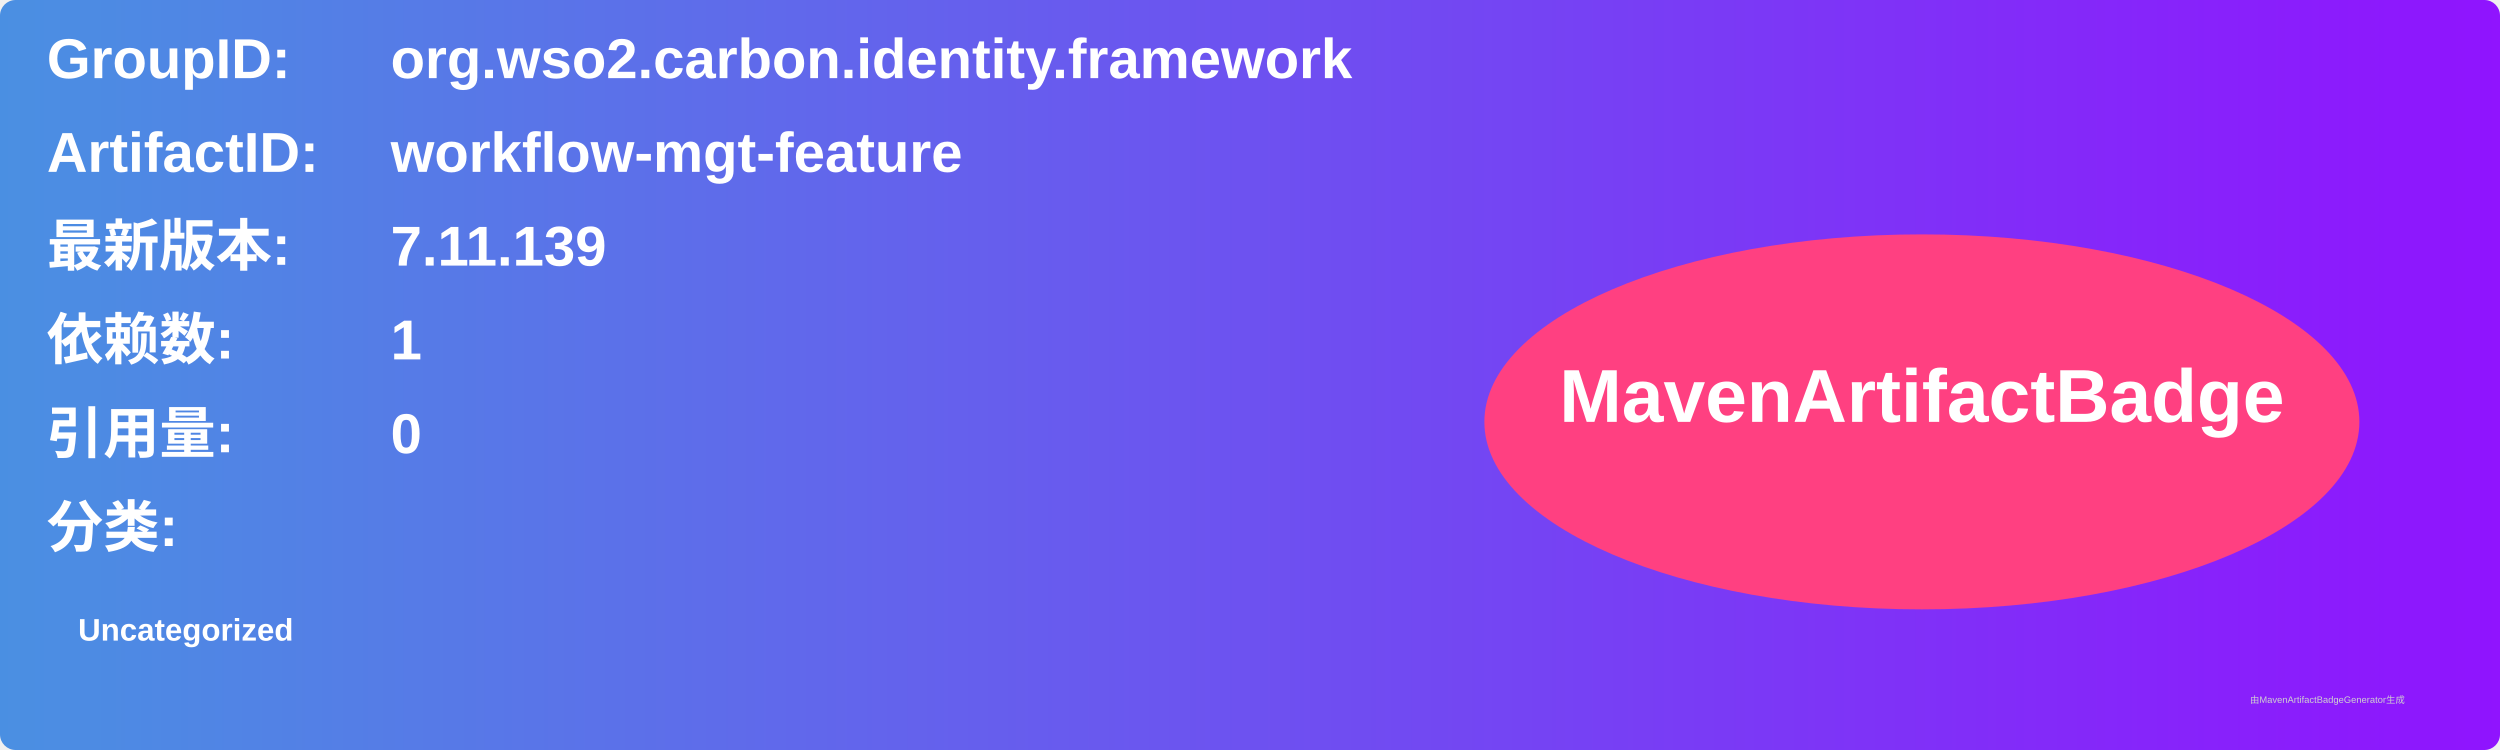
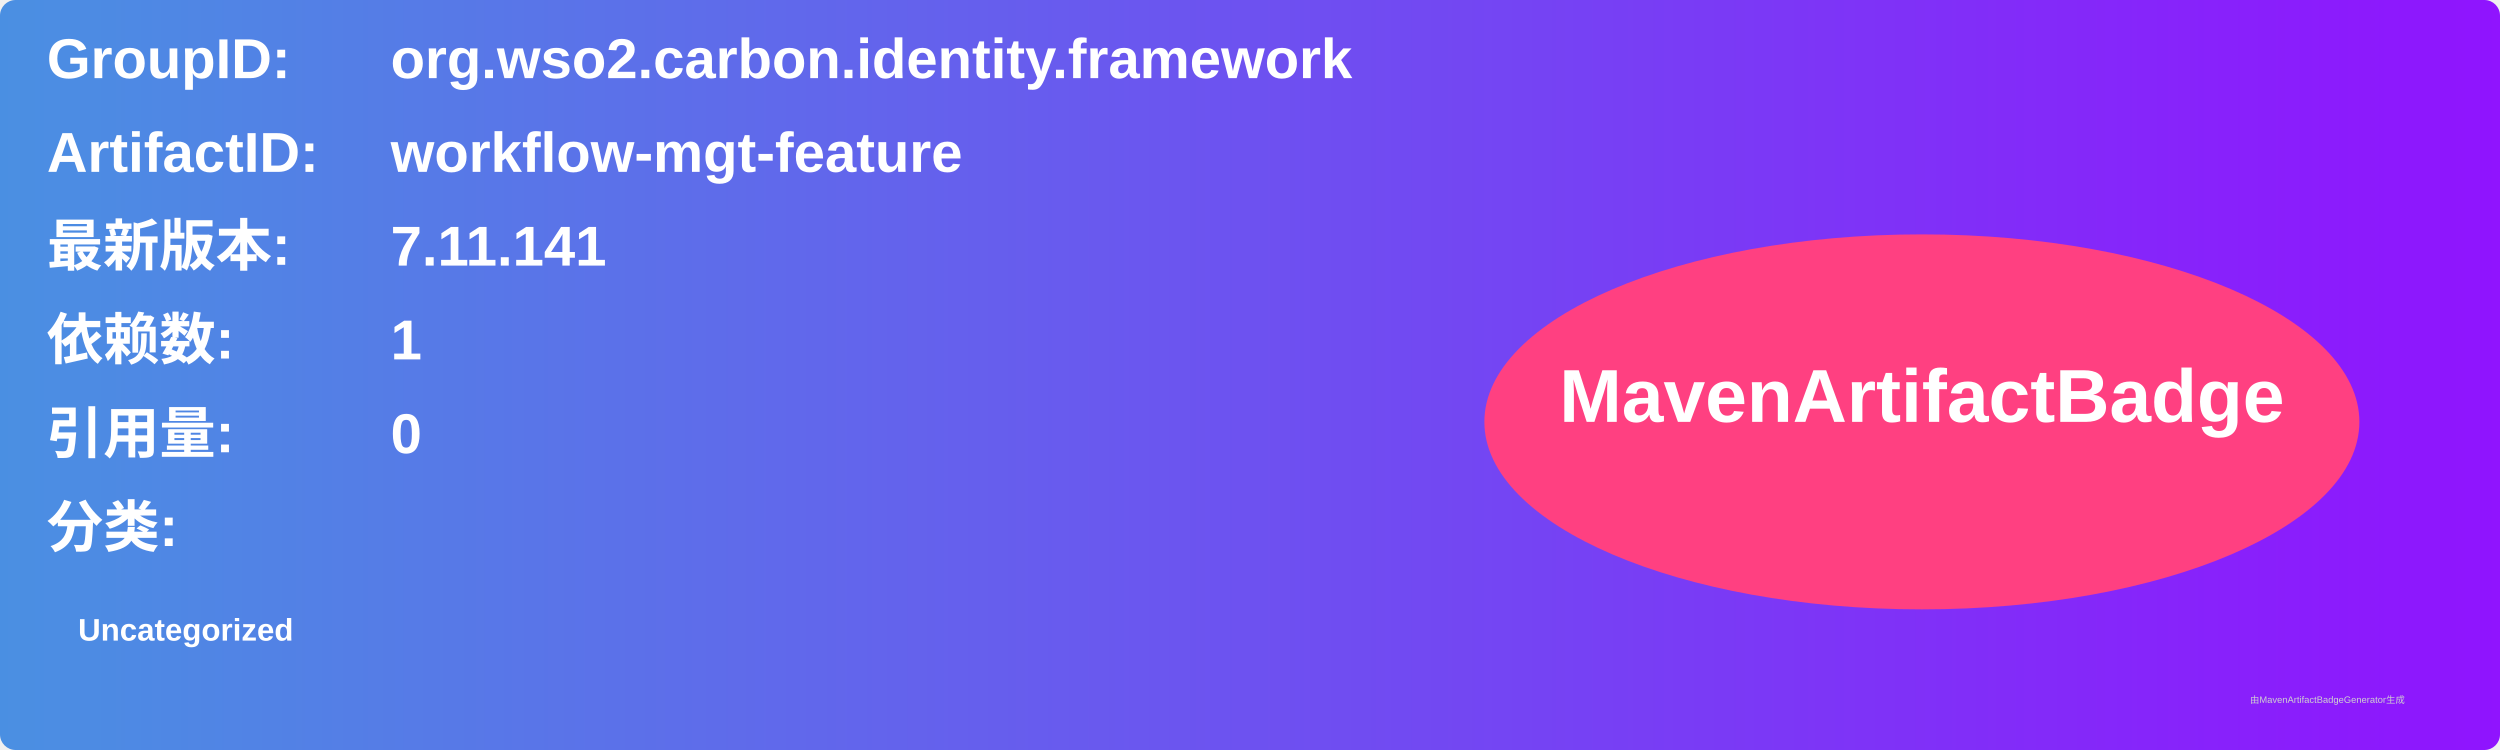
<svg xmlns="http://www.w3.org/2000/svg" width="800" height="240" viewBox="0 0 800 240">
  <linearGradient id="grad" x1="0%" y1="0%" x2="100%" y2="0%">
    <stop offset="0%" stop-color="#4a90e2" />
    <stop offset="100%" stop-color="#9013fe" />
  </linearGradient>
  <rect width="100%" height="100%" rx="5" ry="5" fill="url(#grad)" />
  <g transform="translate(15, 15)">
    <text x="0" y="10" font-family="Arial" font-size="18" fill="white" font-weight="bold" width="260">GroupID:</text>
    <text x="110" y="10" font-family="Arial" font-size="18" fill="white" font-weight="bold" width="460">org.wso2.carbon.identity.framework</text>
    <text x="0" y="40" font-family="Arial" font-size="18" fill="white" font-weight="bold" width="260">ArtifactID:</text>
    <text x="110" y="40" font-family="Arial" font-size="18" fill="white" font-weight="bold" width="460">workflow-mgt-feature</text>
    <text x="0" y="70" font-family="Arial" font-size="18" fill="white" font-weight="bold">最新版本:</text>
    <text x="110" y="70" font-family="Arial" font-size="18" fill="white" font-weight="bold">
-       <tspan font-weight="bold">7.11.139</tspan>
+       <tspan font-weight="bold">7.11.141</tspan>
    </text>
    <text x="0" y="100" font-family="Arial" font-size="18" fill="white" font-weight="bold">依赖数: </text>
    <text x="110" y="100" font-family="Arial" font-size="18" fill="white">
      <tspan font-weight="bold">1</tspan>
    </text>
    <text x="0" y="130" font-family="Arial" font-size="18" fill="white" font-weight="bold">引用量: </text>
    <text x="110" y="130" font-family="Arial" font-size="18" fill="white">
      <tspan font-weight="bold">0</tspan>
    </text>
    <text x="0" y="160" font-family="Arial" font-size="18" fill="white" font-weight="bold">分类:</text>
    <text x="10" y="190" font-family="Arial" font-size="10" fill="white">
      <tspan font-weight="bold">Uncategorized</tspan>
    </text>
    <ellipse cx="600" cy="120" rx="140" ry="60" fill="#ff4081" />
    <text x="600" y="120" text-anchor="middle" font-family="Arial" font-size="24" fill="white" font-weight="bold">MavenArtifactBadge</text>
  </g>
  <text x="720" y="225" font-family="Arial" font-size="3" fill="#d0d0d0">由MavenArtifactBadgeGenerator生成</text>
</svg>
